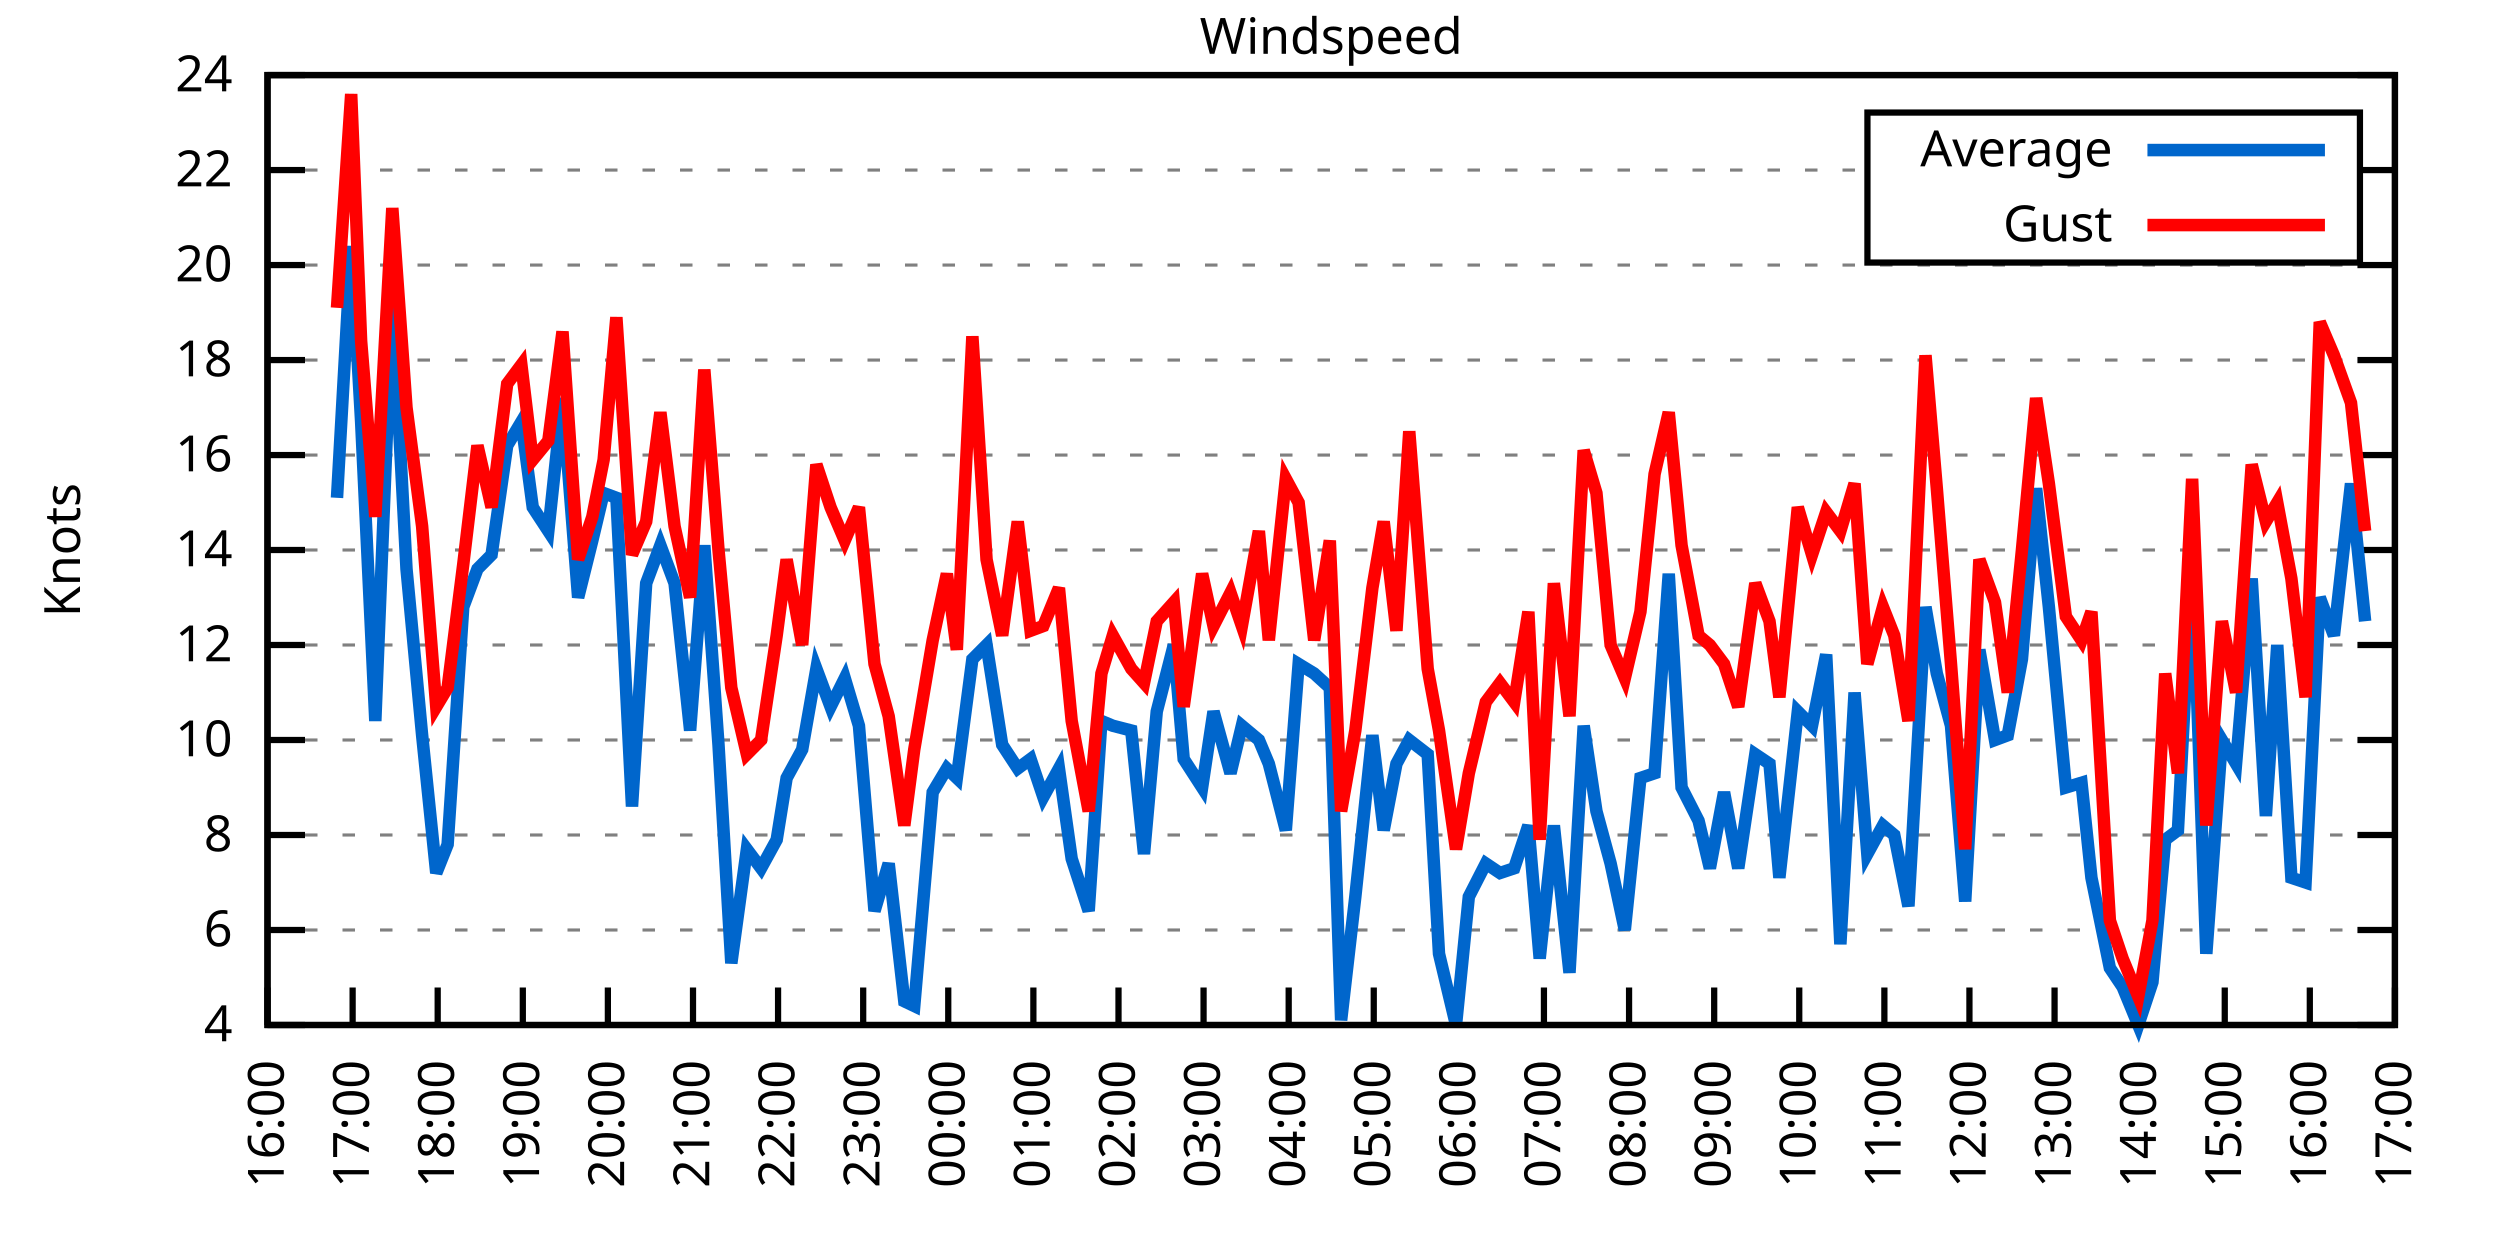
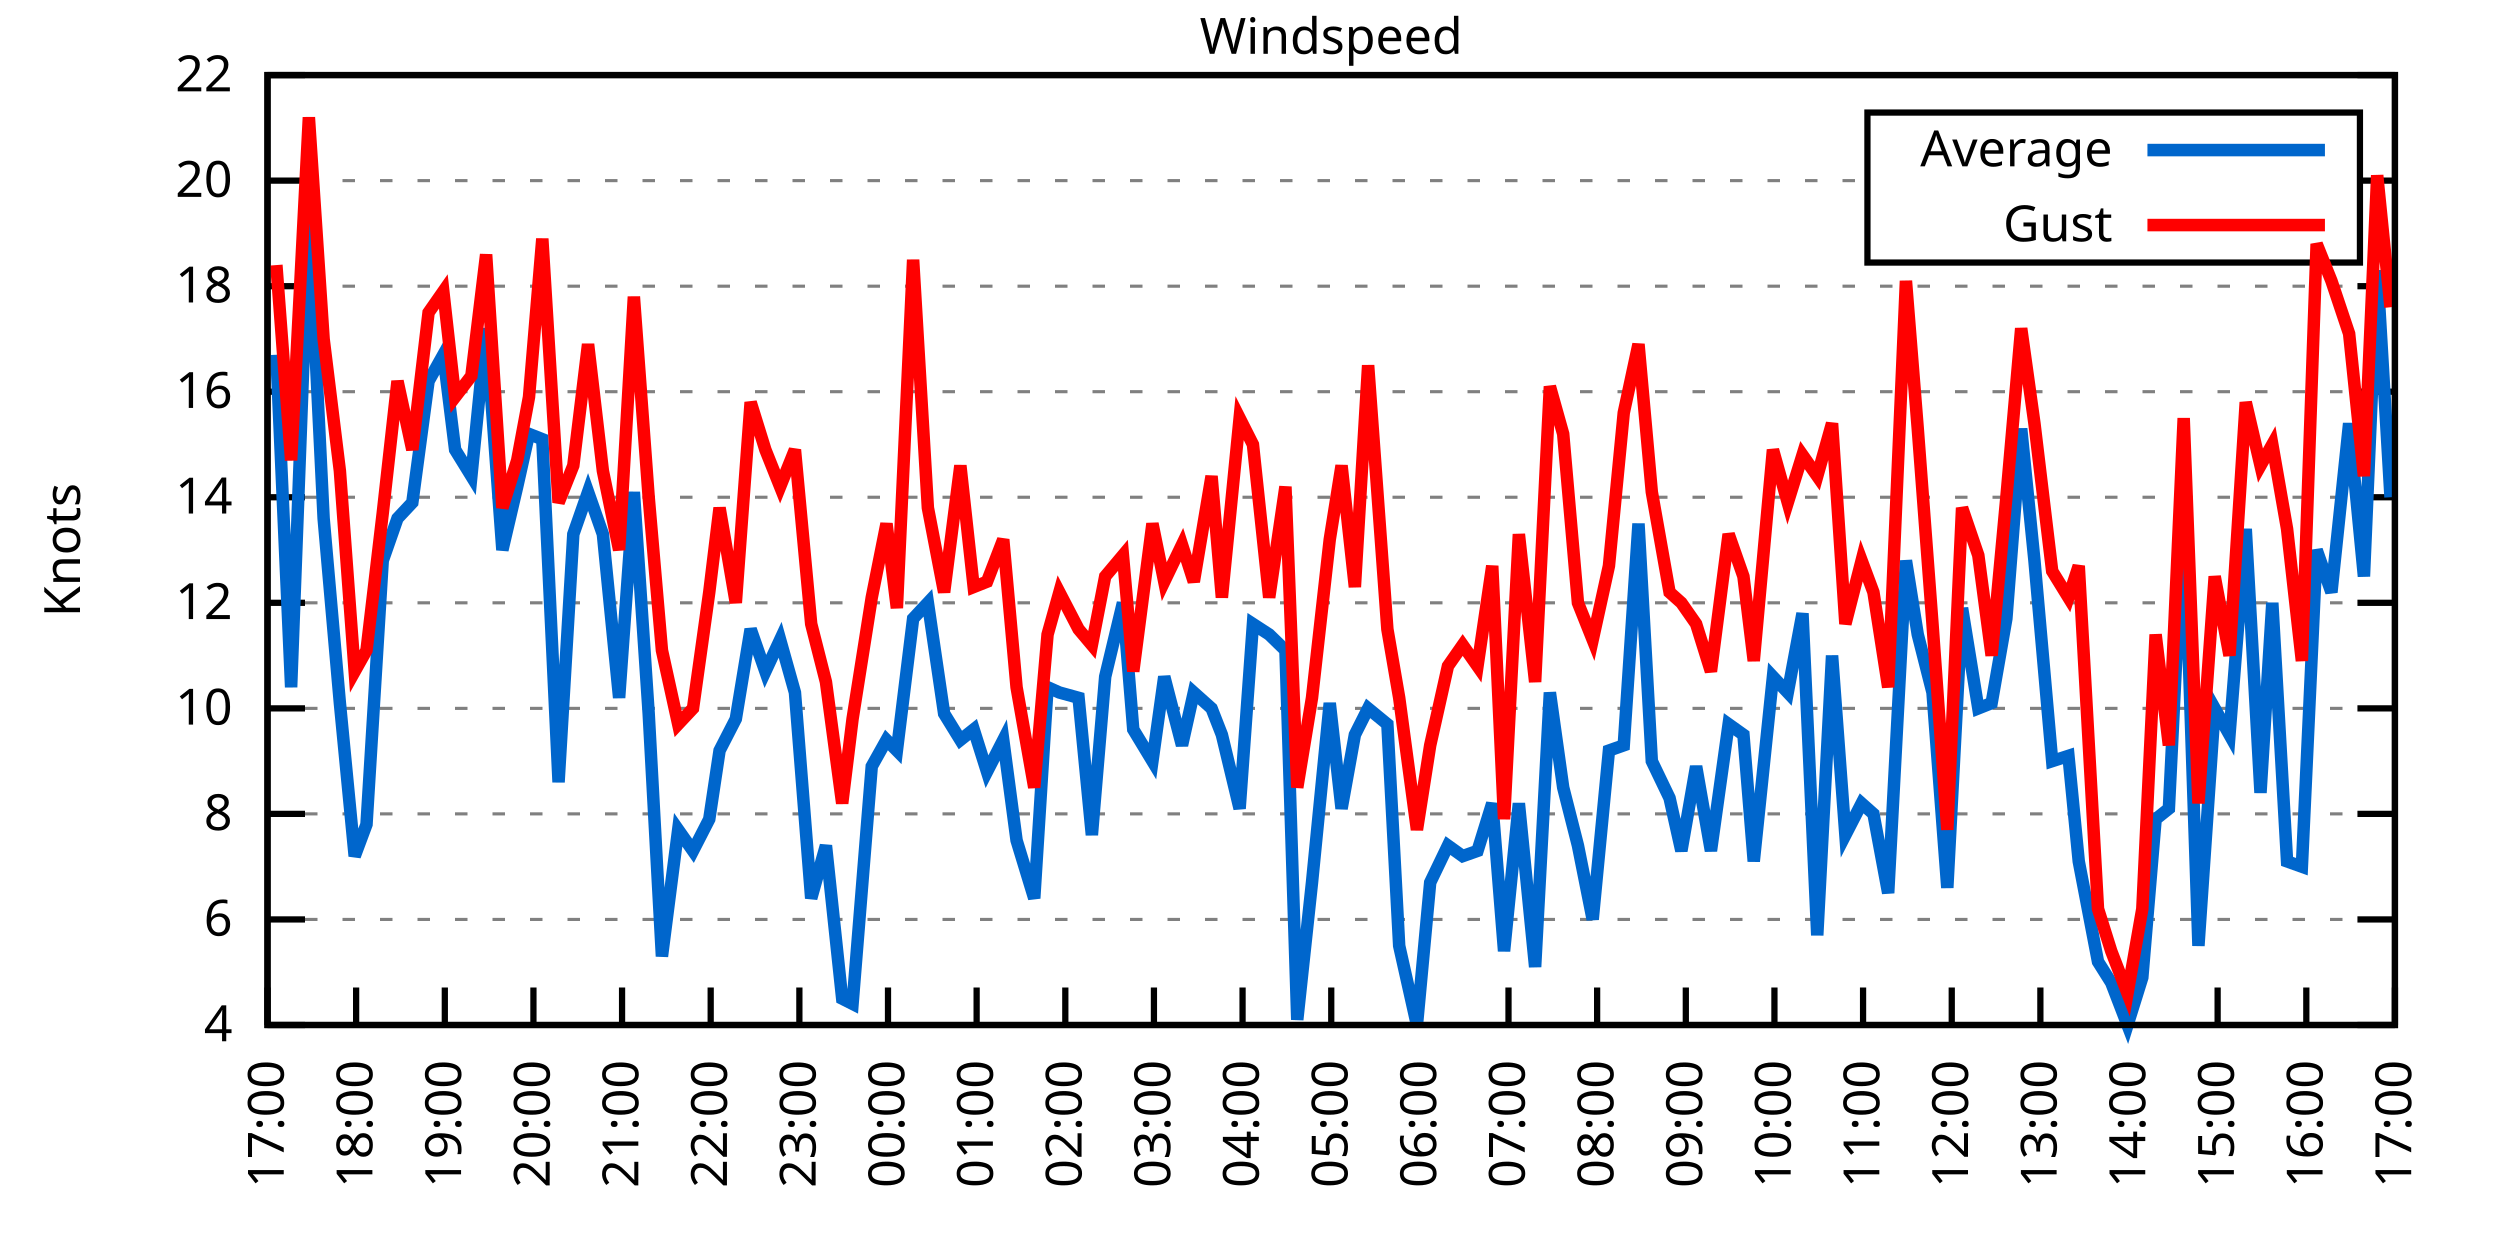
<svg xmlns="http://www.w3.org/2000/svg" xmlns:xlink="http://www.w3.org/1999/xlink" width="400" height="200" viewBox="0 0 400 200">
  <g id="gnuplot_canvas">
    <rect x="0" y="0" width="400" height="200" fill="none" />
    <defs>
      <circle id="gpDot" r="0.5" stroke-width="0.5" stroke="currentColor" />
      <path id="gpPt0" stroke-width="0.333" stroke="currentColor" d="M-1,0 h2 M0,-1 v2" />
      <path id="gpPt1" stroke-width="0.333" stroke="currentColor" d="M-1,-1 L1,1 M1,-1 L-1,1" />
      <path id="gpPt2" stroke-width="0.333" stroke="currentColor" d="M-1,0 L1,0 M0,-1 L0,1 M-1,-1 L1,1 M-1,1 L1,-1" />
      <rect id="gpPt3" stroke-width="0.333" stroke="currentColor" x="-1" y="-1" width="2" height="2" />
      <rect id="gpPt4" stroke-width="0.333" stroke="currentColor" fill="currentColor" x="-1" y="-1" width="2" height="2" />
      <circle id="gpPt5" stroke-width="0.333" stroke="currentColor" cx="0" cy="0" r="1" />
      <use xlink:href="#gpPt5" id="gpPt6" fill="currentColor" stroke="none" />
      <path id="gpPt7" stroke-width="0.333" stroke="currentColor" d="M0,-1.33 L-1.33,0.67 L1.33,0.67 z" />
      <use xlink:href="#gpPt7" id="gpPt8" fill="currentColor" stroke="none" />
      <use xlink:href="#gpPt7" id="gpPt9" stroke="currentColor" transform="rotate(180)" />
      <use xlink:href="#gpPt9" id="gpPt10" fill="currentColor" stroke="none" />
      <use xlink:href="#gpPt3" id="gpPt11" stroke="currentColor" transform="rotate(45)" />
      <use xlink:href="#gpPt11" id="gpPt12" fill="currentColor" stroke="none" />
      <path id="gpPt13" stroke-width="0.333" stroke="currentColor" d="M0,1.330 L1.265,0.411 L0.782,-1.067 L-0.782,-1.076 L-1.265,0.411 z" />
      <use xlink:href="#gpPt13" id="gpPt14" fill="currentColor" stroke="none" />
      <filter id="textbox" filterUnits="objectBoundingBox" x="0" y="0" height="1" width="1">
        <feFlood flood-color="white" flood-opacity="1" result="bgnd" />
        <feComposite in="SourceGraphic" in2="bgnd" operator="atop" />
      </filter>
      <filter id="greybox" filterUnits="objectBoundingBox" x="0" y="0" height="1" width="1">
        <feFlood flood-color="lightgrey" flood-opacity="1" result="grey" />
        <feComposite in="SourceGraphic" in2="grey" operator="atop" />
      </filter>
    </defs>
    <g fill="none" color="white" stroke="currentColor" stroke-width="1.00" stroke-linecap="butt" stroke-linejoin="miter">
</g>
    <g fill="none" color="black" stroke="currentColor" stroke-width="1.00" stroke-linecap="butt" stroke-linejoin="miter">
      <g stroke="none" shape-rendering="crispEdges">
        <polygon fill="rgb(255, 255, 255)" points="42.80,164.00 383.18,164.00 383.18,12.02 42.80,12.02 " />
      </g>
    </g>
    <g fill="none" color="black" stroke="currentColor" stroke-width="1.00" stroke-linecap="butt" stroke-linejoin="miter">
</g>
    <g fill="none" color="black" stroke="black" stroke-width="0.50" stroke-linecap="butt" stroke-linejoin="miter">
</g>
    <g fill="none" color="gray" stroke="currentColor" stroke-width="0.50" stroke-linecap="butt" stroke-linejoin="miter">
      <path stroke="gray" stroke-dasharray="2,4" class="gridline" d="M42.80,164.00 L383.19,164.00  " />
    </g>
    <g fill="none" color="gray" stroke="gray" stroke-width="1.00" stroke-linecap="butt" stroke-linejoin="miter">
</g>
    <g fill="none" color="black" stroke="currentColor" stroke-width="1.00" stroke-linecap="butt" stroke-linejoin="miter">
      <path stroke="black" d="M42.80,164.00 L48.80,164.00 M383.19,164.00 L377.19,164.00  " />
      <g transform="translate(37.20,166.60)" stroke="none" fill="black" font-family="Sans" font-size="8.00" text-anchor="end">
        <text>
          <tspan font-family="Sans"> 4</tspan>
        </text>
      </g>
    </g>
    <g fill="none" color="black" stroke="currentColor" stroke-width="1.00" stroke-linecap="butt" stroke-linejoin="miter">
</g>
    <g fill="none" color="black" stroke="black" stroke-width="0.50" stroke-linecap="butt" stroke-linejoin="miter">
</g>
    <g fill="none" color="gray" stroke="currentColor" stroke-width="0.50" stroke-linecap="butt" stroke-linejoin="miter">
-       <path stroke="gray" stroke-dasharray="2,4" class="gridline" d="M42.80,148.80 L383.19,148.80  " />
-     </g>
-     <g fill="none" color="gray" stroke="gray" stroke-width="1.00" stroke-linecap="butt" stroke-linejoin="miter">
- </g>
-     <g fill="none" color="black" stroke="currentColor" stroke-width="1.00" stroke-linecap="butt" stroke-linejoin="miter">
-       <path stroke="black" d="M42.80,148.80 L48.80,148.80 M383.19,148.80 L377.19,148.80  " />
-       <g transform="translate(37.20,151.40)" stroke="none" fill="black" font-family="Sans" font-size="8.00" text-anchor="end">
+       <path stroke="gray" stroke-dasharray="2,4" class="gridline" d="M42.80,147.11 L383.19,147.11  " />
+     </g>
+     <g fill="none" color="gray" stroke="gray" stroke-width="1.00" stroke-linecap="butt" stroke-linejoin="miter">
+ </g>
+     <g fill="none" color="black" stroke="currentColor" stroke-width="1.00" stroke-linecap="butt" stroke-linejoin="miter">
+       <path stroke="black" d="M42.80,147.11 L48.80,147.11 M383.19,147.11 L377.19,147.11  " />
+       <g transform="translate(37.20,149.71)" stroke="none" fill="black" font-family="Sans" font-size="8.00" text-anchor="end">
        <text>
          <tspan font-family="Sans"> 6</tspan>
        </text>
      </g>
    </g>
    <g fill="none" color="black" stroke="currentColor" stroke-width="1.00" stroke-linecap="butt" stroke-linejoin="miter">
</g>
    <g fill="none" color="black" stroke="black" stroke-width="0.50" stroke-linecap="butt" stroke-linejoin="miter">
</g>
    <g fill="none" color="gray" stroke="currentColor" stroke-width="0.50" stroke-linecap="butt" stroke-linejoin="miter">
-       <path stroke="gray" stroke-dasharray="2,4" class="gridline" d="M42.80,133.60 L383.19,133.60  " />
-     </g>
-     <g fill="none" color="gray" stroke="gray" stroke-width="1.00" stroke-linecap="butt" stroke-linejoin="miter">
- </g>
-     <g fill="none" color="black" stroke="currentColor" stroke-width="1.00" stroke-linecap="butt" stroke-linejoin="miter">
-       <path stroke="black" d="M42.80,133.60 L48.80,133.60 M383.19,133.60 L377.19,133.60  " />
-       <g transform="translate(37.20,136.20)" stroke="none" fill="black" font-family="Sans" font-size="8.00" text-anchor="end">
+       <path stroke="gray" stroke-dasharray="2,4" class="gridline" d="M42.80,130.22 L383.19,130.22  " />
+     </g>
+     <g fill="none" color="gray" stroke="gray" stroke-width="1.00" stroke-linecap="butt" stroke-linejoin="miter">
+ </g>
+     <g fill="none" color="black" stroke="currentColor" stroke-width="1.00" stroke-linecap="butt" stroke-linejoin="miter">
+       <path stroke="black" d="M42.80,130.22 L48.80,130.22 M383.19,130.22 L377.19,130.22  " />
+       <g transform="translate(37.20,132.82)" stroke="none" fill="black" font-family="Sans" font-size="8.00" text-anchor="end">
        <text>
          <tspan font-family="Sans"> 8</tspan>
        </text>
      </g>
    </g>
    <g fill="none" color="black" stroke="currentColor" stroke-width="1.00" stroke-linecap="butt" stroke-linejoin="miter">
</g>
    <g fill="none" color="black" stroke="black" stroke-width="0.50" stroke-linecap="butt" stroke-linejoin="miter">
</g>
    <g fill="none" color="gray" stroke="currentColor" stroke-width="0.50" stroke-linecap="butt" stroke-linejoin="miter">
-       <path stroke="gray" stroke-dasharray="2,4" class="gridline" d="M42.80,118.40 L383.19,118.40  " />
-     </g>
-     <g fill="none" color="gray" stroke="gray" stroke-width="1.00" stroke-linecap="butt" stroke-linejoin="miter">
- </g>
-     <g fill="none" color="black" stroke="currentColor" stroke-width="1.00" stroke-linecap="butt" stroke-linejoin="miter">
-       <path stroke="black" d="M42.80,118.40 L48.80,118.40 M383.19,118.40 L377.19,118.40  " />
-       <g transform="translate(37.20,121.00)" stroke="none" fill="black" font-family="Sans" font-size="8.00" text-anchor="end">
+       <path stroke="gray" stroke-dasharray="2,4" class="gridline" d="M42.80,113.34 L383.19,113.34  " />
+     </g>
+     <g fill="none" color="gray" stroke="gray" stroke-width="1.00" stroke-linecap="butt" stroke-linejoin="miter">
+ </g>
+     <g fill="none" color="black" stroke="currentColor" stroke-width="1.00" stroke-linecap="butt" stroke-linejoin="miter">
+       <path stroke="black" d="M42.80,113.34 L48.80,113.34 M383.19,113.34 L377.19,113.34  " />
+       <g transform="translate(37.20,115.94)" stroke="none" fill="black" font-family="Sans" font-size="8.00" text-anchor="end">
        <text>
          <tspan font-family="Sans"> 10</tspan>
        </text>
      </g>
    </g>
    <g fill="none" color="black" stroke="currentColor" stroke-width="1.00" stroke-linecap="butt" stroke-linejoin="miter">
</g>
    <g fill="none" color="black" stroke="black" stroke-width="0.50" stroke-linecap="butt" stroke-linejoin="miter">
</g>
    <g fill="none" color="gray" stroke="currentColor" stroke-width="0.50" stroke-linecap="butt" stroke-linejoin="miter">
-       <path stroke="gray" stroke-dasharray="2,4" class="gridline" d="M42.80,103.20 L383.19,103.20  " />
-     </g>
-     <g fill="none" color="gray" stroke="gray" stroke-width="1.00" stroke-linecap="butt" stroke-linejoin="miter">
- </g>
-     <g fill="none" color="black" stroke="currentColor" stroke-width="1.00" stroke-linecap="butt" stroke-linejoin="miter">
-       <path stroke="black" d="M42.80,103.20 L48.80,103.20 M383.19,103.20 L377.19,103.20  " />
-       <g transform="translate(37.20,105.80)" stroke="none" fill="black" font-family="Sans" font-size="8.00" text-anchor="end">
+       <path stroke="gray" stroke-dasharray="2,4" class="gridline" d="M42.80,96.45 L383.19,96.45  " />
+     </g>
+     <g fill="none" color="gray" stroke="gray" stroke-width="1.00" stroke-linecap="butt" stroke-linejoin="miter">
+ </g>
+     <g fill="none" color="black" stroke="currentColor" stroke-width="1.00" stroke-linecap="butt" stroke-linejoin="miter">
+       <path stroke="black" d="M42.80,96.45 L48.80,96.45 M383.19,96.45 L377.19,96.45  " />
+       <g transform="translate(37.20,99.05)" stroke="none" fill="black" font-family="Sans" font-size="8.00" text-anchor="end">
        <text>
          <tspan font-family="Sans"> 12</tspan>
        </text>
      </g>
    </g>
    <g fill="none" color="black" stroke="currentColor" stroke-width="1.00" stroke-linecap="butt" stroke-linejoin="miter">
</g>
    <g fill="none" color="black" stroke="black" stroke-width="0.50" stroke-linecap="butt" stroke-linejoin="miter">
</g>
    <g fill="none" color="gray" stroke="currentColor" stroke-width="0.50" stroke-linecap="butt" stroke-linejoin="miter">
-       <path stroke="gray" stroke-dasharray="2,4" class="gridline" d="M42.80,88.00 L383.19,88.00  " />
-     </g>
-     <g fill="none" color="gray" stroke="gray" stroke-width="1.00" stroke-linecap="butt" stroke-linejoin="miter">
- </g>
-     <g fill="none" color="black" stroke="currentColor" stroke-width="1.00" stroke-linecap="butt" stroke-linejoin="miter">
-       <path stroke="black" d="M42.80,88.00 L48.80,88.00 M383.19,88.00 L377.19,88.00  " />
-       <g transform="translate(37.20,90.60)" stroke="none" fill="black" font-family="Sans" font-size="8.00" text-anchor="end">
+       <path stroke="gray" stroke-dasharray="2,4" class="gridline" d="M42.80,79.56 L383.19,79.56  " />
+     </g>
+     <g fill="none" color="gray" stroke="gray" stroke-width="1.00" stroke-linecap="butt" stroke-linejoin="miter">
+ </g>
+     <g fill="none" color="black" stroke="currentColor" stroke-width="1.00" stroke-linecap="butt" stroke-linejoin="miter">
+       <path stroke="black" d="M42.80,79.56 L48.80,79.56 M383.19,79.56 L377.19,79.56  " />
+       <g transform="translate(37.20,82.16)" stroke="none" fill="black" font-family="Sans" font-size="8.00" text-anchor="end">
        <text>
          <tspan font-family="Sans"> 14</tspan>
        </text>
      </g>
    </g>
    <g fill="none" color="black" stroke="currentColor" stroke-width="1.00" stroke-linecap="butt" stroke-linejoin="miter">
</g>
    <g fill="none" color="black" stroke="black" stroke-width="0.50" stroke-linecap="butt" stroke-linejoin="miter">
</g>
    <g fill="none" color="gray" stroke="currentColor" stroke-width="0.50" stroke-linecap="butt" stroke-linejoin="miter">
-       <path stroke="gray" stroke-dasharray="2,4" class="gridline" d="M42.80,72.81 L383.19,72.81  " />
-     </g>
-     <g fill="none" color="gray" stroke="gray" stroke-width="1.00" stroke-linecap="butt" stroke-linejoin="miter">
- </g>
-     <g fill="none" color="black" stroke="currentColor" stroke-width="1.00" stroke-linecap="butt" stroke-linejoin="miter">
-       <path stroke="black" d="M42.80,72.81 L48.80,72.81 M383.19,72.81 L377.19,72.81  " />
-       <g transform="translate(37.20,75.41)" stroke="none" fill="black" font-family="Sans" font-size="8.00" text-anchor="end">
+       <path stroke="gray" stroke-dasharray="2,4" class="gridline" d="M42.80,62.67 L383.19,62.67  " />
+     </g>
+     <g fill="none" color="gray" stroke="gray" stroke-width="1.00" stroke-linecap="butt" stroke-linejoin="miter">
+ </g>
+     <g fill="none" color="black" stroke="currentColor" stroke-width="1.00" stroke-linecap="butt" stroke-linejoin="miter">
+       <path stroke="black" d="M42.80,62.67 L48.80,62.67 M383.19,62.67 L377.19,62.67  " />
+       <g transform="translate(37.20,65.27)" stroke="none" fill="black" font-family="Sans" font-size="8.00" text-anchor="end">
        <text>
          <tspan font-family="Sans"> 16</tspan>
        </text>
      </g>
    </g>
    <g fill="none" color="black" stroke="currentColor" stroke-width="1.00" stroke-linecap="butt" stroke-linejoin="miter">
</g>
    <g fill="none" color="black" stroke="black" stroke-width="0.50" stroke-linecap="butt" stroke-linejoin="miter">
</g>
    <g fill="none" color="gray" stroke="currentColor" stroke-width="0.50" stroke-linecap="butt" stroke-linejoin="miter">
-       <path stroke="gray" stroke-dasharray="2,4" class="gridline" d="M42.80,57.61 L383.19,57.61  " />
-     </g>
-     <g fill="none" color="gray" stroke="gray" stroke-width="1.00" stroke-linecap="butt" stroke-linejoin="miter">
- </g>
-     <g fill="none" color="black" stroke="currentColor" stroke-width="1.00" stroke-linecap="butt" stroke-linejoin="miter">
-       <path stroke="black" d="M42.80,57.61 L48.80,57.61 M383.19,57.61 L377.19,57.61  " />
-       <g transform="translate(37.20,60.21)" stroke="none" fill="black" font-family="Sans" font-size="8.00" text-anchor="end">
+       <path stroke="gray" stroke-dasharray="2,4" class="gridline" d="M42.80,45.79 L383.19,45.79  " />
+     </g>
+     <g fill="none" color="gray" stroke="gray" stroke-width="1.00" stroke-linecap="butt" stroke-linejoin="miter">
+ </g>
+     <g fill="none" color="black" stroke="currentColor" stroke-width="1.00" stroke-linecap="butt" stroke-linejoin="miter">
+       <path stroke="black" d="M42.80,45.79 L48.80,45.79 M383.19,45.79 L377.19,45.79  " />
+       <g transform="translate(37.20,48.39)" stroke="none" fill="black" font-family="Sans" font-size="8.00" text-anchor="end">
        <text>
          <tspan font-family="Sans"> 18</tspan>
        </text>
      </g>
    </g>
    <g fill="none" color="black" stroke="currentColor" stroke-width="1.00" stroke-linecap="butt" stroke-linejoin="miter">
</g>
    <g fill="none" color="black" stroke="black" stroke-width="0.50" stroke-linecap="butt" stroke-linejoin="miter">
</g>
    <g fill="none" color="gray" stroke="currentColor" stroke-width="0.50" stroke-linecap="butt" stroke-linejoin="miter">
-       <path stroke="gray" stroke-dasharray="2,4" class="gridline" d="M42.80,42.41 L383.19,42.41  " />
-     </g>
-     <g fill="none" color="gray" stroke="gray" stroke-width="1.00" stroke-linecap="butt" stroke-linejoin="miter">
- </g>
-     <g fill="none" color="black" stroke="currentColor" stroke-width="1.00" stroke-linecap="butt" stroke-linejoin="miter">
-       <path stroke="black" d="M42.80,42.41 L48.80,42.41 M383.19,42.41 L377.19,42.41  " />
-       <g transform="translate(37.20,45.01)" stroke="none" fill="black" font-family="Sans" font-size="8.00" text-anchor="end">
+       <path stroke="gray" stroke-dasharray="2,4" class="gridline" d="M42.80,28.90 L298.79,28.90 M377.59,28.90 L383.19,28.90  " />
+     </g>
+     <g fill="none" color="gray" stroke="gray" stroke-width="1.00" stroke-linecap="butt" stroke-linejoin="miter">
+ </g>
+     <g fill="none" color="black" stroke="currentColor" stroke-width="1.00" stroke-linecap="butt" stroke-linejoin="miter">
+       <path stroke="black" d="M42.80,28.90 L48.80,28.90 M383.19,28.90 L377.19,28.90  " />
+       <g transform="translate(37.20,31.50)" stroke="none" fill="black" font-family="Sans" font-size="8.00" text-anchor="end">
        <text>
          <tspan font-family="Sans"> 20</tspan>
-         </text>
-       </g>
-     </g>
-     <g fill="none" color="black" stroke="currentColor" stroke-width="1.00" stroke-linecap="butt" stroke-linejoin="miter">
- </g>
-     <g fill="none" color="black" stroke="black" stroke-width="0.50" stroke-linecap="butt" stroke-linejoin="miter">
- </g>
-     <g fill="none" color="gray" stroke="currentColor" stroke-width="0.50" stroke-linecap="butt" stroke-linejoin="miter">
-       <path stroke="gray" stroke-dasharray="2,4" class="gridline" d="M42.80,27.21 L298.79,27.21 M377.59,27.21 L383.19,27.21  " />
-     </g>
-     <g fill="none" color="gray" stroke="gray" stroke-width="1.00" stroke-linecap="butt" stroke-linejoin="miter">
- </g>
-     <g fill="none" color="black" stroke="currentColor" stroke-width="1.00" stroke-linecap="butt" stroke-linejoin="miter">
-       <path stroke="black" d="M42.80,27.21 L48.80,27.21 M383.19,27.21 L377.19,27.21  " />
-       <g transform="translate(37.20,29.81)" stroke="none" fill="black" font-family="Sans" font-size="8.00" text-anchor="end">
-         <text>
-           <tspan font-family="Sans"> 22</tspan>
        </text>
      </g>
    </g>
    <g fill="none" color="black" stroke="currentColor" stroke-width="1.00" stroke-linecap="butt" stroke-linejoin="miter">
</g>
    <g fill="none" color="black" stroke="black" stroke-width="0.50" stroke-linecap="butt" stroke-linejoin="miter">
</g>
    <g fill="none" color="gray" stroke="currentColor" stroke-width="0.50" stroke-linecap="butt" stroke-linejoin="miter">
      <path stroke="gray" stroke-dasharray="2,4" class="gridline" d="M42.80,12.01 L383.19,12.01  " />
    </g>
    <g fill="none" color="gray" stroke="gray" stroke-width="1.00" stroke-linecap="butt" stroke-linejoin="miter">
</g>
    <g fill="none" color="black" stroke="currentColor" stroke-width="1.00" stroke-linecap="butt" stroke-linejoin="miter">
      <path stroke="black" d="M42.80,12.01 L48.80,12.01 M383.19,12.01 L377.19,12.01  " />
      <g transform="translate(37.20,14.61)" stroke="none" fill="black" font-family="Sans" font-size="8.00" text-anchor="end">
        <text>
-           <tspan font-family="Sans"> 24</tspan>
+           <tspan font-family="Sans"> 22</tspan>
        </text>
      </g>
    </g>
    <g fill="none" color="black" stroke="currentColor" stroke-width="1.00" stroke-linecap="butt" stroke-linejoin="miter">
      <path stroke="black" d="M42.80,164.00 L42.80,158.00  " />
      <g transform="translate(45.40,169.60) rotate(270.00)" stroke="none" fill="black" font-family="Sans" font-size="8.00" text-anchor="end">
        <text>
-           <tspan font-family="Sans">16:00</tspan>
-         </text>
-       </g>
-     </g>
-     <g fill="none" color="black" stroke="currentColor" stroke-width="1.00" stroke-linecap="butt" stroke-linejoin="miter">
-       <path stroke="black" d="M56.42,164.00 L56.42,158.00  " />
-       <g transform="translate(59.02,169.60) rotate(270.00)" stroke="none" fill="black" font-family="Sans" font-size="8.00" text-anchor="end">
-         <text>
          <tspan font-family="Sans">17:00</tspan>
        </text>
      </g>
    </g>
    <g fill="none" color="black" stroke="currentColor" stroke-width="1.00" stroke-linecap="butt" stroke-linejoin="miter">
-       <path stroke="black" d="M70.03,164.00 L70.03,158.00  " />
-       <g transform="translate(72.63,169.60) rotate(270.00)" stroke="none" fill="black" font-family="Sans" font-size="8.00" text-anchor="end">
+       <path stroke="black" d="M56.98,164.00 L56.98,158.00  " />
+       <g transform="translate(59.58,169.60) rotate(270.00)" stroke="none" fill="black" font-family="Sans" font-size="8.00" text-anchor="end">
        <text>
          <tspan font-family="Sans">18:00</tspan>
        </text>
      </g>
    </g>
    <g fill="none" color="black" stroke="currentColor" stroke-width="1.00" stroke-linecap="butt" stroke-linejoin="miter">
-       <path stroke="black" d="M83.65,164.00 L83.65,158.00  " />
-       <g transform="translate(86.25,169.60) rotate(270.00)" stroke="none" fill="black" font-family="Sans" font-size="8.00" text-anchor="end">
+       <path stroke="black" d="M71.17,164.00 L71.17,158.00  " />
+       <g transform="translate(73.77,169.60) rotate(270.00)" stroke="none" fill="black" font-family="Sans" font-size="8.00" text-anchor="end">
        <text>
          <tspan font-family="Sans">19:00</tspan>
        </text>
      </g>
    </g>
    <g fill="none" color="black" stroke="currentColor" stroke-width="1.00" stroke-linecap="butt" stroke-linejoin="miter">
-       <path stroke="black" d="M97.26,164.00 L97.26,158.00  " />
-       <g transform="translate(99.86,169.60) rotate(270.00)" stroke="none" fill="black" font-family="Sans" font-size="8.00" text-anchor="end">
+       <path stroke="black" d="M85.35,164.00 L85.35,158.00  " />
+       <g transform="translate(87.95,169.60) rotate(270.00)" stroke="none" fill="black" font-family="Sans" font-size="8.00" text-anchor="end">
        <text>
          <tspan font-family="Sans">20:00</tspan>
        </text>
      </g>
    </g>
    <g fill="none" color="black" stroke="currentColor" stroke-width="1.00" stroke-linecap="butt" stroke-linejoin="miter">
-       <path stroke="black" d="M110.88,164.00 L110.88,158.00  " />
-       <g transform="translate(113.48,169.60) rotate(270.00)" stroke="none" fill="black" font-family="Sans" font-size="8.00" text-anchor="end">
+       <path stroke="black" d="M99.53,164.00 L99.53,158.00  " />
+       <g transform="translate(102.13,169.60) rotate(270.00)" stroke="none" fill="black" font-family="Sans" font-size="8.00" text-anchor="end">
        <text>
          <tspan font-family="Sans">21:00</tspan>
        </text>
      </g>
    </g>
    <g fill="none" color="black" stroke="currentColor" stroke-width="1.00" stroke-linecap="butt" stroke-linejoin="miter">
-       <path stroke="black" d="M124.49,164.00 L124.49,158.00  " />
-       <g transform="translate(127.09,169.60) rotate(270.00)" stroke="none" fill="black" font-family="Sans" font-size="8.00" text-anchor="end">
+       <path stroke="black" d="M113.71,164.00 L113.71,158.00  " />
+       <g transform="translate(116.31,169.60) rotate(270.00)" stroke="none" fill="black" font-family="Sans" font-size="8.00" text-anchor="end">
        <text>
          <tspan font-family="Sans">22:00</tspan>
        </text>
      </g>
    </g>
    <g fill="none" color="black" stroke="currentColor" stroke-width="1.00" stroke-linecap="butt" stroke-linejoin="miter">
-       <path stroke="black" d="M138.11,164.00 L138.11,158.00  " />
-       <g transform="translate(140.71,169.60) rotate(270.00)" stroke="none" fill="black" font-family="Sans" font-size="8.00" text-anchor="end">
+       <path stroke="black" d="M127.90,164.00 L127.90,158.00  " />
+       <g transform="translate(130.50,169.60) rotate(270.00)" stroke="none" fill="black" font-family="Sans" font-size="8.00" text-anchor="end">
        <text>
          <tspan font-family="Sans">23:00</tspan>
        </text>
      </g>
    </g>
    <g fill="none" color="black" stroke="currentColor" stroke-width="1.00" stroke-linecap="butt" stroke-linejoin="miter">
-       <path stroke="black" d="M151.72,164.00 L151.72,158.00  " />
-       <g transform="translate(154.32,169.60) rotate(270.00)" stroke="none" fill="black" font-family="Sans" font-size="8.00" text-anchor="end">
+       <path stroke="black" d="M142.08,164.00 L142.08,158.00  " />
+       <g transform="translate(144.68,169.60) rotate(270.00)" stroke="none" fill="black" font-family="Sans" font-size="8.00" text-anchor="end">
        <text>
          <tspan font-family="Sans">00:00</tspan>
        </text>
      </g>
    </g>
    <g fill="none" color="black" stroke="currentColor" stroke-width="1.00" stroke-linecap="butt" stroke-linejoin="miter">
-       <path stroke="black" d="M165.34,164.00 L165.34,158.00  " />
-       <g transform="translate(167.94,169.60) rotate(270.00)" stroke="none" fill="black" font-family="Sans" font-size="8.00" text-anchor="end">
+       <path stroke="black" d="M156.26,164.00 L156.26,158.00  " />
+       <g transform="translate(158.86,169.60) rotate(270.00)" stroke="none" fill="black" font-family="Sans" font-size="8.00" text-anchor="end">
        <text>
          <tspan font-family="Sans">01:00</tspan>
        </text>
      </g>
    </g>
    <g fill="none" color="black" stroke="currentColor" stroke-width="1.00" stroke-linecap="butt" stroke-linejoin="miter">
-       <path stroke="black" d="M178.96,164.00 L178.96,158.00  " />
-       <g transform="translate(181.56,169.60) rotate(270.00)" stroke="none" fill="black" font-family="Sans" font-size="8.00" text-anchor="end">
+       <path stroke="black" d="M170.45,164.00 L170.45,158.00  " />
+       <g transform="translate(173.05,169.60) rotate(270.00)" stroke="none" fill="black" font-family="Sans" font-size="8.00" text-anchor="end">
        <text>
          <tspan font-family="Sans">02:00</tspan>
        </text>
      </g>
    </g>
    <g fill="none" color="black" stroke="currentColor" stroke-width="1.00" stroke-linecap="butt" stroke-linejoin="miter">
-       <path stroke="black" d="M192.57,164.00 L192.57,158.00  " />
-       <g transform="translate(195.17,169.60) rotate(270.00)" stroke="none" fill="black" font-family="Sans" font-size="8.00" text-anchor="end">
+       <path stroke="black" d="M184.63,164.00 L184.63,158.00  " />
+       <g transform="translate(187.23,169.60) rotate(270.00)" stroke="none" fill="black" font-family="Sans" font-size="8.00" text-anchor="end">
        <text>
          <tspan font-family="Sans">03:00</tspan>
        </text>
      </g>
    </g>
    <g fill="none" color="black" stroke="currentColor" stroke-width="1.00" stroke-linecap="butt" stroke-linejoin="miter">
-       <path stroke="black" d="M206.19,164.00 L206.19,158.00  " />
-       <g transform="translate(208.79,169.60) rotate(270.00)" stroke="none" fill="black" font-family="Sans" font-size="8.00" text-anchor="end">
+       <path stroke="black" d="M198.81,164.00 L198.81,158.00  " />
+       <g transform="translate(201.41,169.60) rotate(270.00)" stroke="none" fill="black" font-family="Sans" font-size="8.00" text-anchor="end">
        <text>
          <tspan font-family="Sans">04:00</tspan>
        </text>
      </g>
    </g>
    <g fill="none" color="black" stroke="currentColor" stroke-width="1.00" stroke-linecap="butt" stroke-linejoin="miter">
-       <path stroke="black" d="M219.80,164.00 L219.80,158.00  " />
-       <g transform="translate(222.40,169.60) rotate(270.00)" stroke="none" fill="black" font-family="Sans" font-size="8.00" text-anchor="end">
+       <path stroke="black" d="M213.00,164.00 L213.00,158.00  " />
+       <g transform="translate(215.60,169.60) rotate(270.00)" stroke="none" fill="black" font-family="Sans" font-size="8.00" text-anchor="end">
        <text>
          <tspan font-family="Sans">05:00</tspan>
        </text>
      </g>
    </g>
    <g fill="none" color="black" stroke="currentColor" stroke-width="1.00" stroke-linecap="butt" stroke-linejoin="miter">
-       <path stroke="black" d="M233.42,164.00 L233.42,158.00  " />
-       <g transform="translate(236.02,169.60) rotate(270.00)" stroke="none" fill="black" font-family="Sans" font-size="8.00" text-anchor="end">
+       <path stroke="black" d="M227.18,164.00 L227.18,158.00  " />
+       <g transform="translate(229.78,169.60) rotate(270.00)" stroke="none" fill="black" font-family="Sans" font-size="8.00" text-anchor="end">
        <text>
          <tspan font-family="Sans">06:00</tspan>
        </text>
      </g>
    </g>
    <g fill="none" color="black" stroke="currentColor" stroke-width="1.00" stroke-linecap="butt" stroke-linejoin="miter">
-       <path stroke="black" d="M247.03,164.00 L247.03,158.00  " />
-       <g transform="translate(249.63,169.60) rotate(270.00)" stroke="none" fill="black" font-family="Sans" font-size="8.00" text-anchor="end">
+       <path stroke="black" d="M241.36,164.00 L241.36,158.00  " />
+       <g transform="translate(243.96,169.60) rotate(270.00)" stroke="none" fill="black" font-family="Sans" font-size="8.00" text-anchor="end">
        <text>
          <tspan font-family="Sans">07:00</tspan>
        </text>
      </g>
    </g>
    <g fill="none" color="black" stroke="currentColor" stroke-width="1.00" stroke-linecap="butt" stroke-linejoin="miter">
-       <path stroke="black" d="M260.65,164.00 L260.65,158.00  " />
-       <g transform="translate(263.25,169.60) rotate(270.00)" stroke="none" fill="black" font-family="Sans" font-size="8.00" text-anchor="end">
+       <path stroke="black" d="M255.54,164.00 L255.54,158.00  " />
+       <g transform="translate(258.14,169.60) rotate(270.00)" stroke="none" fill="black" font-family="Sans" font-size="8.00" text-anchor="end">
        <text>
          <tspan font-family="Sans">08:00</tspan>
        </text>
      </g>
    </g>
    <g fill="none" color="black" stroke="currentColor" stroke-width="1.00" stroke-linecap="butt" stroke-linejoin="miter">
-       <path stroke="black" d="M274.27,164.00 L274.27,158.00  " />
-       <g transform="translate(276.87,169.60) rotate(270.00)" stroke="none" fill="black" font-family="Sans" font-size="8.00" text-anchor="end">
+       <path stroke="black" d="M269.73,164.00 L269.73,158.00  " />
+       <g transform="translate(272.33,169.60) rotate(270.00)" stroke="none" fill="black" font-family="Sans" font-size="8.00" text-anchor="end">
        <text>
          <tspan font-family="Sans">09:00</tspan>
        </text>
      </g>
    </g>
    <g fill="none" color="black" stroke="currentColor" stroke-width="1.00" stroke-linecap="butt" stroke-linejoin="miter">
-       <path stroke="black" d="M287.88,164.00 L287.88,158.00  " />
-       <g transform="translate(290.48,169.60) rotate(270.00)" stroke="none" fill="black" font-family="Sans" font-size="8.00" text-anchor="end">
+       <path stroke="black" d="M283.91,164.00 L283.91,158.00  " />
+       <g transform="translate(286.51,169.60) rotate(270.00)" stroke="none" fill="black" font-family="Sans" font-size="8.00" text-anchor="end">
        <text>
          <tspan font-family="Sans">10:00</tspan>
        </text>
      </g>
    </g>
    <g fill="none" color="black" stroke="currentColor" stroke-width="1.00" stroke-linecap="butt" stroke-linejoin="miter">
-       <path stroke="black" d="M301.50,164.00 L301.50,158.00  " />
-       <g transform="translate(304.10,169.60) rotate(270.00)" stroke="none" fill="black" font-family="Sans" font-size="8.00" text-anchor="end">
+       <path stroke="black" d="M298.09,164.00 L298.09,158.00  " />
+       <g transform="translate(300.69,169.60) rotate(270.00)" stroke="none" fill="black" font-family="Sans" font-size="8.00" text-anchor="end">
        <text>
          <tspan font-family="Sans">11:00</tspan>
        </text>
      </g>
    </g>
    <g fill="none" color="black" stroke="currentColor" stroke-width="1.00" stroke-linecap="butt" stroke-linejoin="miter">
-       <path stroke="black" d="M315.11,164.00 L315.11,158.00  " />
-       <g transform="translate(317.71,169.60) rotate(270.00)" stroke="none" fill="black" font-family="Sans" font-size="8.00" text-anchor="end">
+       <path stroke="black" d="M312.28,164.00 L312.28,158.00  " />
+       <g transform="translate(314.88,169.60) rotate(270.00)" stroke="none" fill="black" font-family="Sans" font-size="8.00" text-anchor="end">
        <text>
          <tspan font-family="Sans">12:00</tspan>
        </text>
      </g>
    </g>
    <g fill="none" color="black" stroke="currentColor" stroke-width="1.00" stroke-linecap="butt" stroke-linejoin="miter">
-       <path stroke="black" d="M328.73,164.00 L328.73,158.00  " />
-       <g transform="translate(331.33,169.60) rotate(270.00)" stroke="none" fill="black" font-family="Sans" font-size="8.00" text-anchor="end">
+       <path stroke="black" d="M326.46,164.00 L326.46,158.00  " />
+       <g transform="translate(329.06,169.60) rotate(270.00)" stroke="none" fill="black" font-family="Sans" font-size="8.00" text-anchor="end">
        <text>
          <tspan font-family="Sans">13:00</tspan>
        </text>
      </g>
    </g>
    <g fill="none" color="black" stroke="currentColor" stroke-width="1.00" stroke-linecap="butt" stroke-linejoin="miter">
-       <path stroke="black" d="M342.34,164.00 L342.34,158.00  " />
-       <g transform="translate(344.94,169.60) rotate(270.00)" stroke="none" fill="black" font-family="Sans" font-size="8.00" text-anchor="end">
+       <path stroke="black" d="M340.64,164.00 L340.64,158.00  " />
+       <g transform="translate(343.24,169.60) rotate(270.00)" stroke="none" fill="black" font-family="Sans" font-size="8.00" text-anchor="end">
        <text>
          <tspan font-family="Sans">14:00</tspan>
        </text>
      </g>
    </g>
    <g fill="none" color="black" stroke="currentColor" stroke-width="1.00" stroke-linecap="butt" stroke-linejoin="miter">
-       <path stroke="black" d="M355.96,164.00 L355.96,158.00  " />
-       <g transform="translate(358.56,169.60) rotate(270.00)" stroke="none" fill="black" font-family="Sans" font-size="8.00" text-anchor="end">
+       <path stroke="black" d="M354.82,164.00 L354.82,158.00  " />
+       <g transform="translate(357.42,169.60) rotate(270.00)" stroke="none" fill="black" font-family="Sans" font-size="8.00" text-anchor="end">
        <text>
          <tspan font-family="Sans">15:00</tspan>
        </text>
      </g>
    </g>
    <g fill="none" color="black" stroke="currentColor" stroke-width="1.00" stroke-linecap="butt" stroke-linejoin="miter">
-       <path stroke="black" d="M369.57,164.00 L369.57,158.00  " />
-       <g transform="translate(372.17,169.60) rotate(270.00)" stroke="none" fill="black" font-family="Sans" font-size="8.00" text-anchor="end">
+       <path stroke="black" d="M369.01,164.00 L369.01,158.00  " />
+       <g transform="translate(371.61,169.60) rotate(270.00)" stroke="none" fill="black" font-family="Sans" font-size="8.00" text-anchor="end">
        <text>
          <tspan font-family="Sans">16:00</tspan>
        </text>
      </g>
    </g>
    <g fill="none" color="black" stroke="currentColor" stroke-width="1.00" stroke-linecap="butt" stroke-linejoin="miter">
      <path stroke="black" d="M383.19,164.00 L383.19,158.00  " />
      <g transform="translate(385.79,169.60) rotate(270.00)" stroke="none" fill="black" font-family="Sans" font-size="8.00" text-anchor="end">
        <text>
          <tspan font-family="Sans">17:00</tspan>
        </text>
      </g>
    </g>
    <g fill="none" color="black" stroke="currentColor" stroke-width="1.00" stroke-linecap="butt" stroke-linejoin="miter">
</g>
    <g fill="none" color="black" stroke="currentColor" stroke-width="1.00" stroke-linecap="butt" stroke-linejoin="miter">
      <path stroke="black" d="M42.80,12.01 L42.80,164.00 L383.19,164.00 L383.19,12.01 L42.80,12.01 Z  " />
    </g>
    <g fill="none" color="black" stroke="currentColor" stroke-width="1.00" stroke-linecap="butt" stroke-linejoin="miter">
</g>
    <g fill="none" color="black" stroke="currentColor" stroke-width="1.00" stroke-linecap="butt" stroke-linejoin="miter">
      <path stroke="black" d="M298.79,42.01 L298.79,18.01 L377.59,18.01 L377.59,42.01 L298.79,42.01 Z  " />
    </g>
    <g id="Windspeed_plot_1">
      <g fill="none" color="white" stroke="black" stroke-width="2.00" stroke-linecap="butt" stroke-linejoin="miter">
</g>
      <g fill="none" color="black" stroke="currentColor" stroke-width="2.00" stroke-linecap="butt" stroke-linejoin="miter">
        <g transform="translate(337.99,26.61)" stroke="none" fill="black" font-family="Sans" font-size="8.00" text-anchor="end">
          <text>
            <tspan font-family="Sans">Average</tspan>
          </text>
        </g>
      </g>
      <g fill="none" color="black" stroke="currentColor" stroke-width="2.00" stroke-linecap="butt" stroke-linejoin="miter">
-         <path stroke="rgb(  0, 102, 204)" d="M343.59,24.01 L371.99,24.01 M53.92,79.65 L56.19,39.37 L57.78,67.49 L60.05,115.36 L62.77,47.73 L65.04,91.04   L67.54,117.64 L69.80,139.68 L71.62,135.12 L74.12,97.12 L76.39,91.04 L78.65,88.76 L81.15,71.29 L83.42,67.49   L85.24,81.17 L87.73,84.97 L90.00,63.69 L92.50,95.60 L94.77,86.49 L96.58,78.89 L98.62,79.65 L101.12,129.04   L103.39,93.32 L105.66,87.25 L107.93,93.32 L110.42,116.88 L112.69,87.25 L114.96,119.16 L117.01,154.12 L119.50,135.88   L121.77,138.92 L124.27,134.36 L125.86,124.48 L128.35,119.92 L130.62,107.00 L132.89,113.08 L135.16,108.52 L137.43,116.12   L139.92,145.76 L142.19,138.16 L144.69,160.20 L146.28,160.96 L149.23,126.76 L151.50,122.96 L153.09,124.48 L155.58,105.48   L157.85,103.20 L160.35,119.16 L162.84,122.96 L164.89,121.44 L166.93,127.52 L169.43,122.96 L171.47,137.40 L174.19,145.76   L176.23,115.36 L178.05,116.12 L181.00,116.88 L183.04,136.64 L185.08,113.84 L187.81,103.20 L189.39,121.44 L192.34,126.00   L194.16,113.84 L196.88,123.72 L198.70,116.12 L201.42,118.40 L203.01,122.20 L205.73,132.84 L207.78,106.24 L210.27,107.76   L212.77,110.04 L214.58,163.24 L216.85,143.48 L219.58,117.64 L221.39,132.84 L223.43,122.20 L225.48,118.40 L228.43,120.68   L230.24,152.60 L232.96,164.00 L235.01,143.48 L237.73,138.16 L240.00,139.68 L242.27,138.92 L244.54,132.08 L246.35,153.36   L248.62,132.08 L251.12,155.64 L253.39,116.12 L255.43,129.80 L257.70,138.16 L259.97,148.80 L262.47,124.48 L264.73,123.72   L267.00,91.80 L269.05,126.00 L271.77,131.32 L273.58,138.92 L275.85,126.76 L278.12,138.92 L280.85,120.68 L283.12,122.20   L284.70,140.44 L287.65,113.84 L289.92,116.12 L292.19,104.72 L294.46,151.08 L296.73,110.80 L298.77,136.64 L301.27,132.08   L303.08,133.60 L305.35,145.00 L308.08,97.12 L309.89,107.76 L312.16,116.12 L314.43,144.24 L316.70,103.96 L319.20,118.40   L321.24,117.64 L323.51,105.48 L325.78,78.13 L327.82,97.12 L330.54,126.00 L333.04,125.24 L334.63,140.44 L337.58,154.88   L339.62,157.92 L342.12,164.00 L344.39,157.16 L346.43,134.36 L348.47,132.84 L350.74,89.52 L353.01,152.60 L355.50,118.40   L357.77,122.20 L360.27,92.56 L362.54,130.56 L364.36,103.20 L366.62,140.44 L368.89,141.20 L371.16,95.60 L373.43,101.68   L376.16,77.37 L378.42,99.40  " />
+         <path stroke="rgb(  0, 102, 204)" d="M343.59,24.01 L371.99,24.01 M44.22,56.76 L46.58,109.96 L49.42,34.81 L51.78,82.94 L54.38,112.49 L56.75,136.98   L58.64,131.91 L61.24,89.69 L63.60,82.94 L65.97,80.41 L68.57,60.98 L70.93,56.76 L72.82,71.96 L75.42,76.18   L77.78,52.54 L80.38,88.00 L82.75,77.87 L84.64,69.43 L86.77,70.27 L89.37,125.16 L91.73,85.47 L94.09,78.72   L96.46,85.47 L99.06,111.65 L101.42,78.72 L103.79,114.18 L105.91,153.02 L108.51,132.76 L110.88,136.14 L113.48,131.07   L115.13,120.09 L117.73,115.03 L120.10,100.67 L122.46,107.43 L124.82,102.36 L127.19,110.80 L129.79,143.73 L132.15,135.29   L134.75,159.78 L136.41,160.62 L139.48,122.62 L141.84,118.40 L143.50,120.09 L146.10,98.98 L148.46,96.45 L151.06,114.18   L153.66,118.40 L155.79,116.71 L157.92,123.47 L160.52,118.40 L162.65,134.45 L165.48,143.73 L167.61,109.96 L169.50,110.80   L172.57,111.65 L174.70,133.60 L176.83,108.27 L179.67,96.45 L181.32,116.71 L184.39,121.78 L186.28,108.27 L189.12,119.25   L191.01,110.80 L193.85,113.34 L195.50,117.56 L198.34,129.38 L200.47,99.83 L203.07,101.52 L205.67,104.05 L207.56,163.16   L209.92,141.20 L212.76,112.49 L214.65,129.38 L216.78,117.56 L218.90,113.34 L221.98,115.87 L223.87,151.33 L226.71,164.00   L228.83,141.20 L231.67,135.29 L234.03,136.98 L236.40,136.14 L238.76,128.54 L240.65,152.18 L243.02,128.54 L245.62,154.71   L247.98,110.80 L250.11,126.00 L252.47,135.29 L254.83,147.11 L257.43,120.09 L259.80,119.25 L262.16,83.78 L264.29,121.78   L267.13,127.69 L269.02,136.14 L271.38,122.62 L273.75,136.14 L276.58,115.87 L278.95,117.56 L280.60,137.82 L283.67,108.27   L286.04,110.80 L288.40,98.14 L290.76,149.65 L293.13,104.89 L295.26,133.60 L297.86,128.54 L299.75,130.22 L302.11,142.89   L304.95,89.69 L306.84,101.52 L309.20,110.80 L311.57,142.05 L313.93,97.29 L316.53,113.34 L318.66,112.49 L321.02,98.98   L323.39,68.58 L325.51,89.69 L328.35,121.78 L330.95,120.94 L332.60,137.82 L335.68,153.87 L337.80,157.24 L340.40,164.00   L342.77,156.40 L344.90,131.07 L347.02,129.38 L349.39,81.25 L351.75,151.33 L354.35,113.34 L356.72,117.56 L359.32,84.63   L361.68,126.85 L363.57,96.45 L365.93,137.82 L368.30,138.67 L370.66,88.00 L373.03,94.76 L375.86,67.74 L378.23,92.23   L380.35,43.25 L382.48,79.56  " />
      </g>
    </g>
    <g id="Windspeed_plot_2">
      <g fill="none" color="black" stroke="currentColor" stroke-width="2.00" stroke-linecap="butt" stroke-linejoin="miter">
        <g transform="translate(337.99,38.61)" stroke="none" fill="black" font-family="Sans" font-size="8.00" text-anchor="end">
          <text>
            <tspan font-family="Sans">Gust</tspan>
          </text>
        </g>
      </g>
      <g fill="none" color="black" stroke="currentColor" stroke-width="2.00" stroke-linecap="butt" stroke-linejoin="miter">
-         <path stroke="rgb(255,   0,   0)" d="M343.59,36.01 L371.99,36.01 M53.92,49.25 L56.19,15.05 L57.78,54.57 L60.05,82.69 L62.77,33.29 L65.04,65.21   L67.54,84.21 L69.80,113.08 L71.62,110.04 L74.12,90.28 L76.39,71.29 L78.65,81.17 L81.15,61.41 L83.42,58.37   L85.24,73.57 L87.73,70.53 L90.00,53.05 L92.50,89.52 L94.77,82.69 L96.58,73.57 L98.62,50.77 L101.12,88.76   L103.39,83.45 L105.66,65.97 L107.93,84.21 L110.42,95.60 L112.69,59.13 L114.96,88.00 L117.01,110.04 L119.50,120.68   L121.77,118.40 L124.27,101.68 L125.86,89.52 L128.35,103.20 L130.62,74.33 L132.89,81.17 L135.16,86.49 L137.43,81.17   L139.92,106.24 L142.19,114.60 L144.69,132.08 L146.28,119.92 L149.23,102.44 L151.50,91.80 L153.09,103.96 L155.58,53.81   L157.85,89.52 L160.35,101.68 L162.84,83.45 L164.89,100.92 L166.93,100.16 L169.43,94.08 L171.47,115.36 L174.19,129.80   L176.23,107.76 L178.05,101.68 L181.00,107.00 L183.04,109.28 L185.08,99.40 L187.81,96.36 L189.39,113.08 L192.34,91.80   L194.16,100.16 L196.88,94.84 L198.70,100.16 L201.42,84.97 L203.01,102.44 L205.73,76.61 L207.78,80.41 L210.27,102.44   L212.77,86.49 L214.58,129.80 L216.85,116.88 L219.58,94.08 L221.39,83.45 L223.43,100.92 L225.48,69.01 L228.43,107.00   L230.24,116.88 L232.96,135.88 L235.01,123.72 L237.73,112.32 L240.00,109.28 L242.27,112.32 L244.54,97.88 L246.35,134.36   L248.62,93.32 L251.12,114.60 L253.39,72.05 L255.43,78.89 L257.70,103.20 L259.97,108.52 L262.47,97.88 L264.73,75.85   L267.00,65.97 L269.05,87.25 L271.77,101.68 L273.58,103.20 L275.85,106.24 L278.12,113.08 L280.85,93.32 L283.12,99.40   L284.70,111.56 L287.65,81.17 L289.92,88.76 L292.19,81.93 L294.46,84.97 L296.73,77.37 L298.77,106.24 L301.27,97.12   L303.08,101.68 L305.35,115.36 L308.08,56.85 L309.89,78.13 L312.16,106.24 L314.43,135.88 L316.70,89.52 L319.20,96.36   L321.24,110.80 L323.51,88.00 L325.78,63.69 L327.82,77.37 L330.54,98.64 L333.04,102.44 L334.63,97.88 L337.58,147.28   L339.62,153.36 L342.12,159.44 L344.39,147.28 L346.43,107.76 L348.47,123.72 L350.74,76.61 L353.01,132.08 L355.50,99.40   L357.77,110.80 L360.27,74.33 L362.54,83.45 L364.36,80.41 L366.62,92.56 L368.89,111.56 L371.16,51.53 L373.43,56.85   L376.16,64.45 L378.42,84.97  " />
+         <path stroke="rgb(255,   0,   0)" d="M343.59,36.01 L371.99,36.01 M44.22,42.41 L46.58,73.65 L49.42,18.77 L51.78,54.23 L54.38,75.34 L56.75,107.43   L58.64,104.05 L61.24,82.09 L63.60,60.98 L65.97,71.96 L68.57,50.01 L70.93,46.63 L72.82,63.52 L75.42,60.14   L77.78,40.72 L80.38,81.25 L82.75,73.65 L84.64,63.52 L86.77,38.19 L89.37,80.41 L91.73,74.49 L94.09,55.07   L96.46,75.34 L99.06,88.00 L101.42,47.47 L103.79,79.56 L105.91,104.05 L108.51,115.87 L110.88,113.34 L113.48,94.76   L115.13,81.25 L117.73,96.45 L120.10,64.36 L122.46,71.96 L124.82,77.87 L127.19,71.96 L129.79,99.83 L132.15,109.11   L134.75,128.54 L136.41,115.03 L139.48,95.60 L141.84,83.78 L143.50,97.29 L146.10,41.56 L148.46,81.25 L151.06,94.76   L153.66,74.49 L155.79,93.92 L157.92,93.07 L160.52,86.32 L162.65,109.96 L165.48,126.00 L167.61,101.52 L169.50,94.76   L172.57,100.67 L174.70,103.20 L176.83,92.23 L179.67,88.85 L181.32,107.43 L184.39,83.78 L186.28,93.07 L189.12,87.16   L191.01,93.07 L193.85,76.18 L195.50,95.60 L198.34,66.90 L200.47,71.12 L203.07,95.60 L205.67,77.87 L207.56,126.00   L209.92,111.65 L212.76,86.32 L214.65,74.49 L216.78,93.92 L218.90,58.45 L221.98,100.67 L223.87,111.65 L226.71,132.76   L228.83,119.25 L231.67,106.58 L234.03,103.20 L236.40,106.58 L238.76,90.54 L240.65,131.07 L243.02,85.47 L245.62,109.11   L247.98,61.83 L250.11,69.43 L252.47,96.45 L254.83,102.36 L257.43,90.54 L259.80,66.05 L262.16,55.07 L264.29,78.72   L267.13,94.76 L269.02,96.45 L271.38,99.83 L273.75,107.43 L276.58,85.47 L278.95,92.23 L280.60,105.74 L283.67,71.96   L286.04,80.41 L288.40,72.81 L290.76,76.18 L293.13,67.74 L295.26,99.83 L297.86,89.69 L299.75,94.76 L302.11,109.96   L304.95,44.94 L306.84,68.58 L309.20,99.83 L311.57,132.76 L313.93,81.25 L316.53,88.85 L318.66,104.89 L321.02,79.56   L323.39,52.54 L325.51,67.74 L328.35,91.38 L330.95,95.60 L332.60,90.54 L335.68,145.42 L337.80,152.18 L340.40,158.93   L342.77,145.42 L344.90,101.52 L347.02,119.25 L349.39,66.90 L351.75,128.54 L354.35,92.23 L356.72,104.89 L359.32,64.36   L361.68,74.49 L363.57,71.12 L365.93,84.63 L368.30,105.74 L370.66,39.03 L373.03,44.94 L375.86,53.39 L378.23,76.18   L380.35,28.05 L382.48,49.16  " />
      </g>
    </g>
    <g fill="none" color="black" stroke="currentColor" stroke-width="2.00" stroke-linecap="butt" stroke-linejoin="miter">
</g>
    <g fill="none" color="black" stroke="black" stroke-width="1.00" stroke-linecap="butt" stroke-linejoin="miter">
</g>
    <g fill="none" color="black" stroke="currentColor" stroke-width="1.00" stroke-linecap="butt" stroke-linejoin="miter">
      <path stroke="black" d="M42.80,12.01 L42.80,164.00 L383.19,164.00 L383.19,12.01 L42.80,12.01 Z  " />
      <g transform="translate(12.80,88.01) rotate(270.00)" stroke="none" fill="black" font-family="Sans" font-size="8.00" text-anchor="middle">
        <text>
          <tspan font-family="Sans">Knots</tspan>
        </text>
      </g>
    </g>
    <g fill="none" color="black" stroke="currentColor" stroke-width="1.00" stroke-linecap="butt" stroke-linejoin="miter">
</g>
    <g fill="none" color="black" stroke="currentColor" stroke-width="1.00" stroke-linecap="butt" stroke-linejoin="miter">
      <g transform="translate(212.99,8.61)" stroke="none" fill="black" font-family="Sans" font-size="8.00" text-anchor="middle">
        <text>
          <tspan font-family="Sans">Windspeed</tspan>
        </text>
      </g>
    </g>
    <g fill="none" color="black" stroke="currentColor" stroke-width="1.00" stroke-linecap="butt" stroke-linejoin="miter">
</g>
  </g>
</svg>
